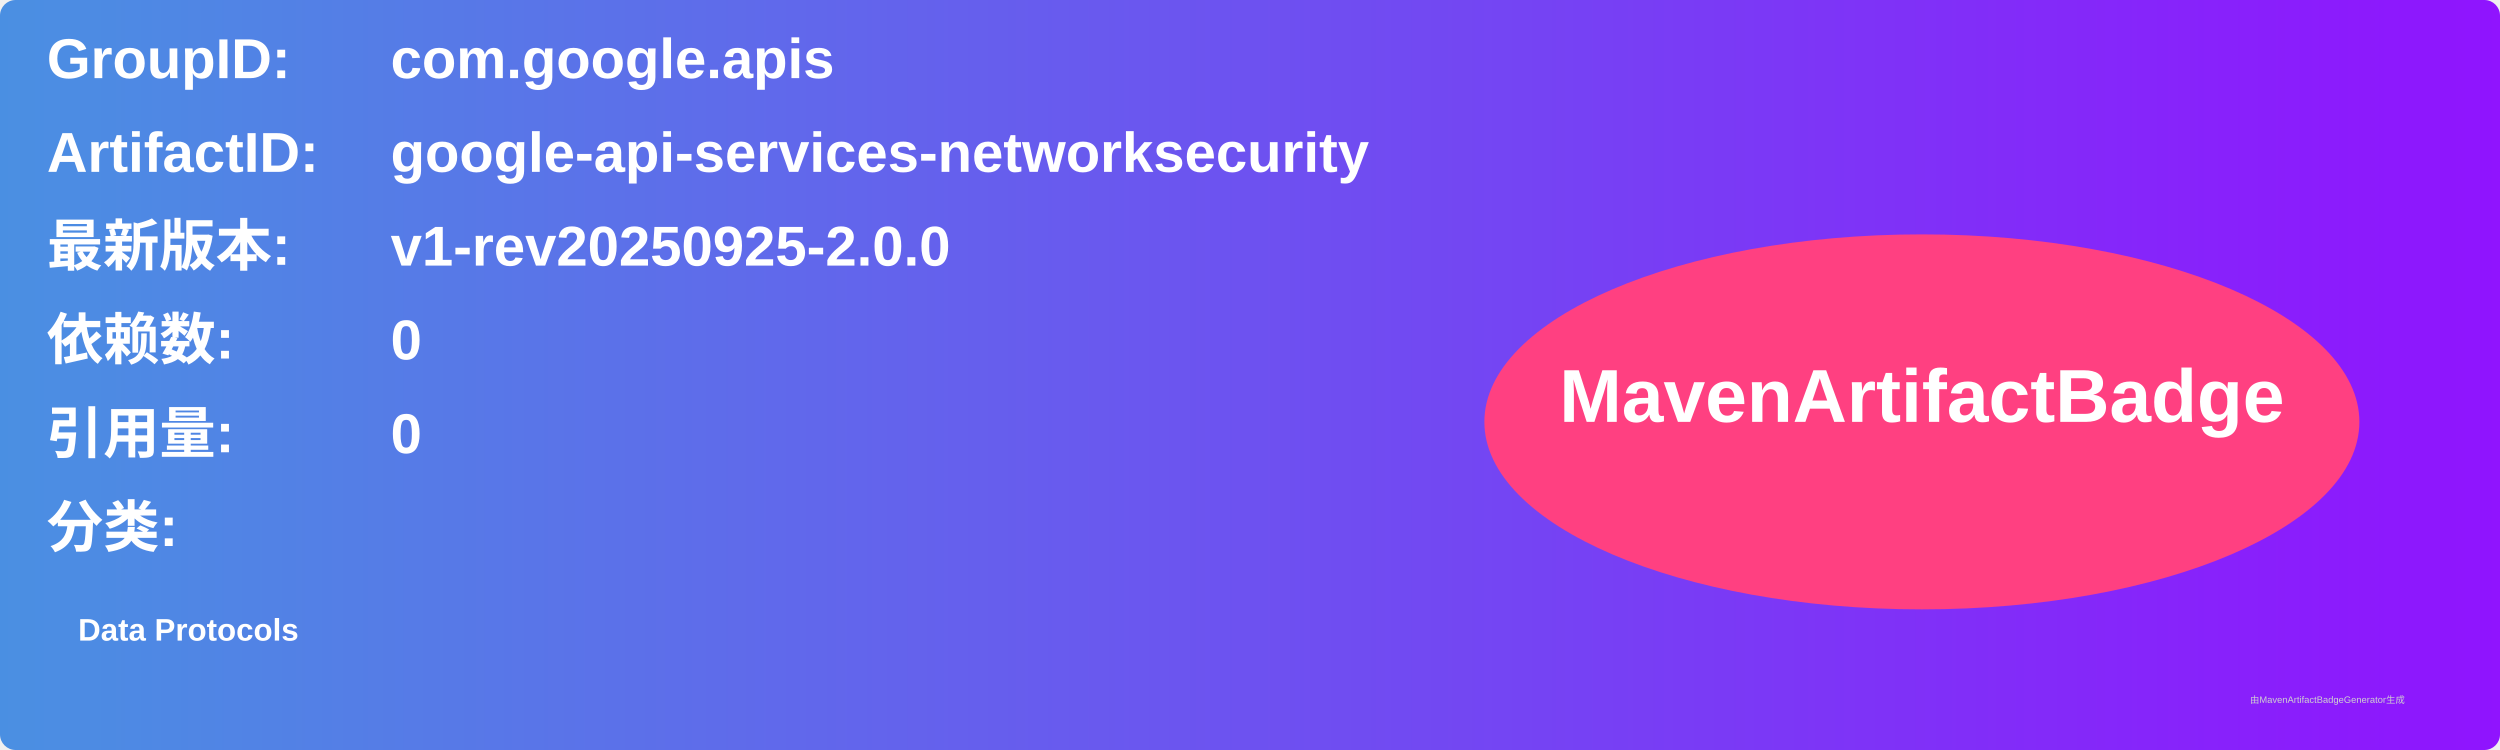
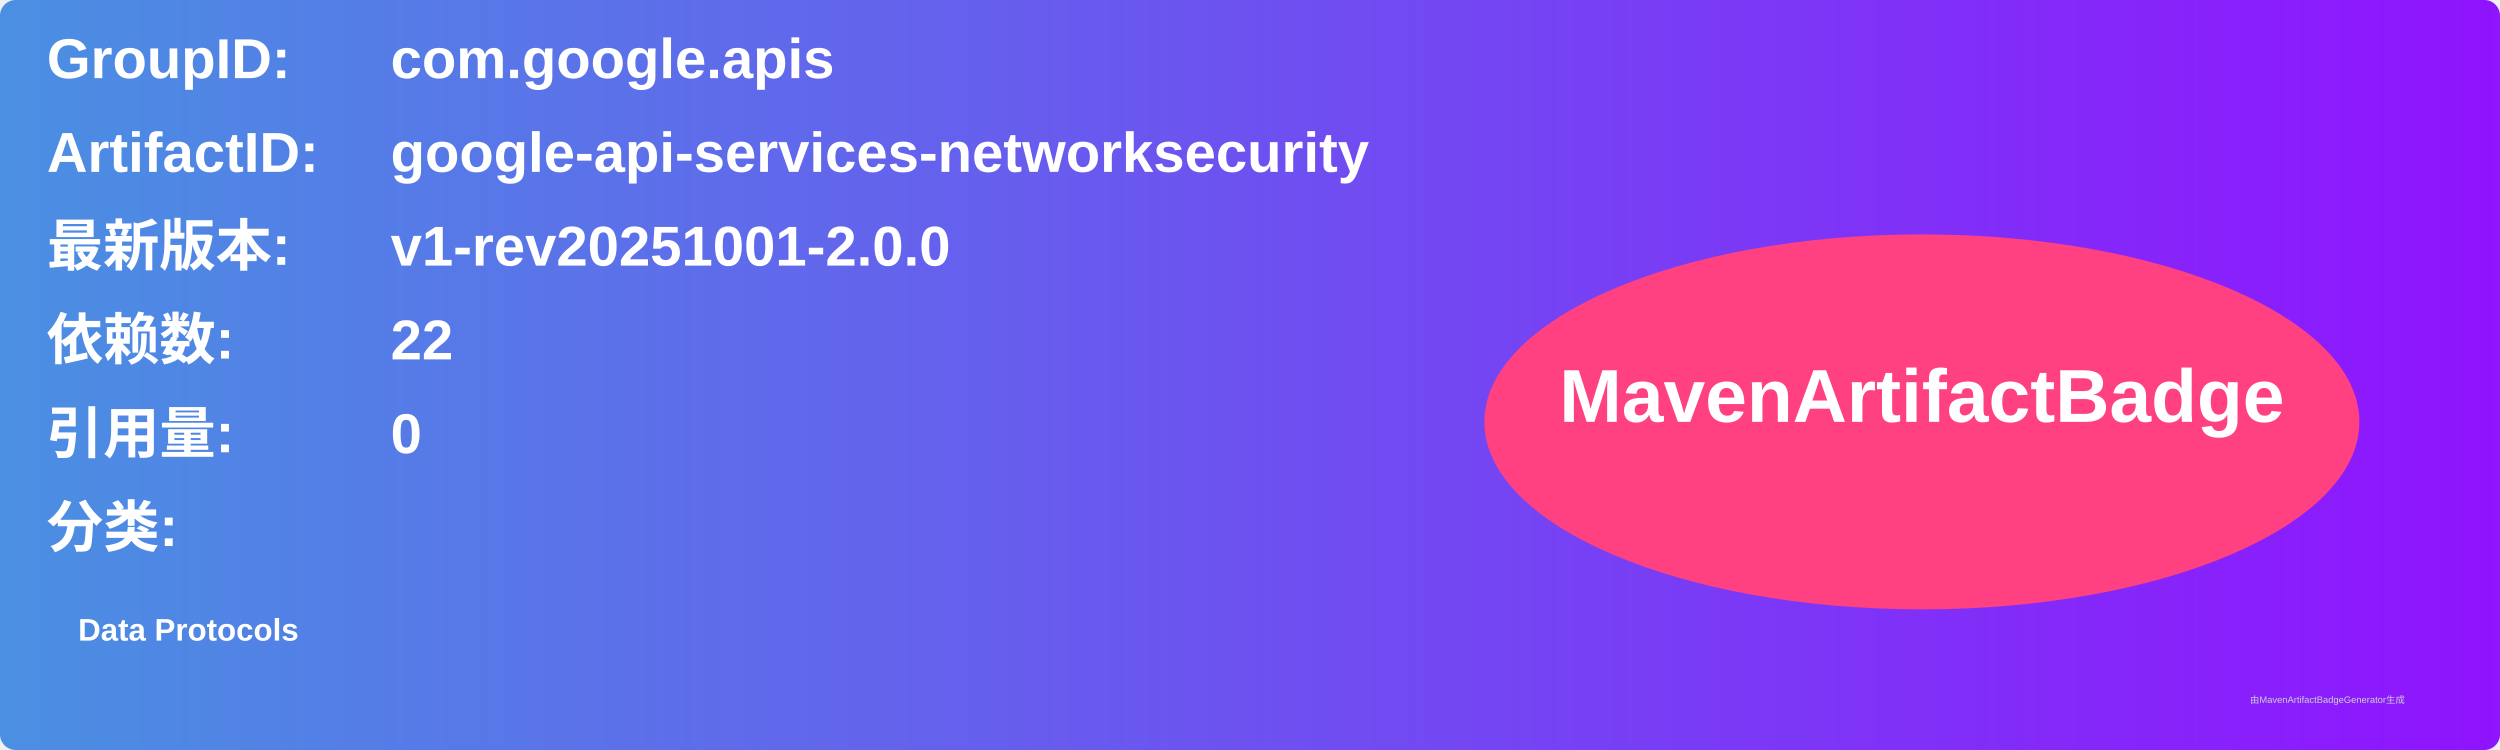
<svg xmlns="http://www.w3.org/2000/svg" width="800" height="240" viewBox="0 0 800 240">
  <linearGradient id="grad" x1="0%" y1="0%" x2="100%" y2="0%">
    <stop offset="0%" stop-color="#4a90e2" />
    <stop offset="100%" stop-color="#9013fe" />
  </linearGradient>
  <rect width="100%" height="100%" rx="5" ry="5" fill="url(#grad)" />
  <g transform="translate(15, 15)">
    <text x="0" y="10" font-family="Arial" font-size="18" fill="white" font-weight="bold" width="260">GroupID:</text>
    <text x="110" y="10" font-family="Arial" font-size="18" fill="white" font-weight="bold" width="460">com.google.apis</text>
    <text x="0" y="40" font-family="Arial" font-size="18" fill="white" font-weight="bold" width="260">ArtifactID:</text>
    <text x="110" y="40" font-family="Arial" font-size="18" fill="white" font-weight="bold" width="460">google-api-services-networksecurity</text>
    <text x="0" y="70" font-family="Arial" font-size="18" fill="white" font-weight="bold">最新版本:</text>
    <text x="110" y="70" font-family="Arial" font-size="18" fill="white" font-weight="bold">
-       <tspan font-weight="bold">v1-rev20250925-2.0.0</tspan>
+       <tspan font-weight="bold">v1-rev20251001-2.0.0</tspan>
    </text>
    <text x="0" y="100" font-family="Arial" font-size="18" fill="white" font-weight="bold">依赖数: </text>
    <text x="110" y="100" font-family="Arial" font-size="18" fill="white">
-       <tspan font-weight="bold">0</tspan>
+       <tspan font-weight="bold">22</tspan>
    </text>
    <text x="0" y="130" font-family="Arial" font-size="18" fill="white" font-weight="bold">引用量: </text>
    <text x="110" y="130" font-family="Arial" font-size="18" fill="white">
      <tspan font-weight="bold">0</tspan>
    </text>
    <text x="0" y="160" font-family="Arial" font-size="18" fill="white" font-weight="bold">分类:</text>
    <text x="10" y="190" font-family="Arial" font-size="10" fill="white">
      <tspan font-weight="bold">Data Protocols</tspan>
    </text>
    <ellipse cx="600" cy="120" rx="140" ry="60" fill="#ff4081" />
    <text x="600" y="120" text-anchor="middle" font-family="Arial" font-size="24" fill="white" font-weight="bold">MavenArtifactBadge</text>
  </g>
  <text x="720" y="225" font-family="Arial" font-size="3" fill="#d0d0d0">由MavenArtifactBadgeGenerator生成</text>
</svg>
